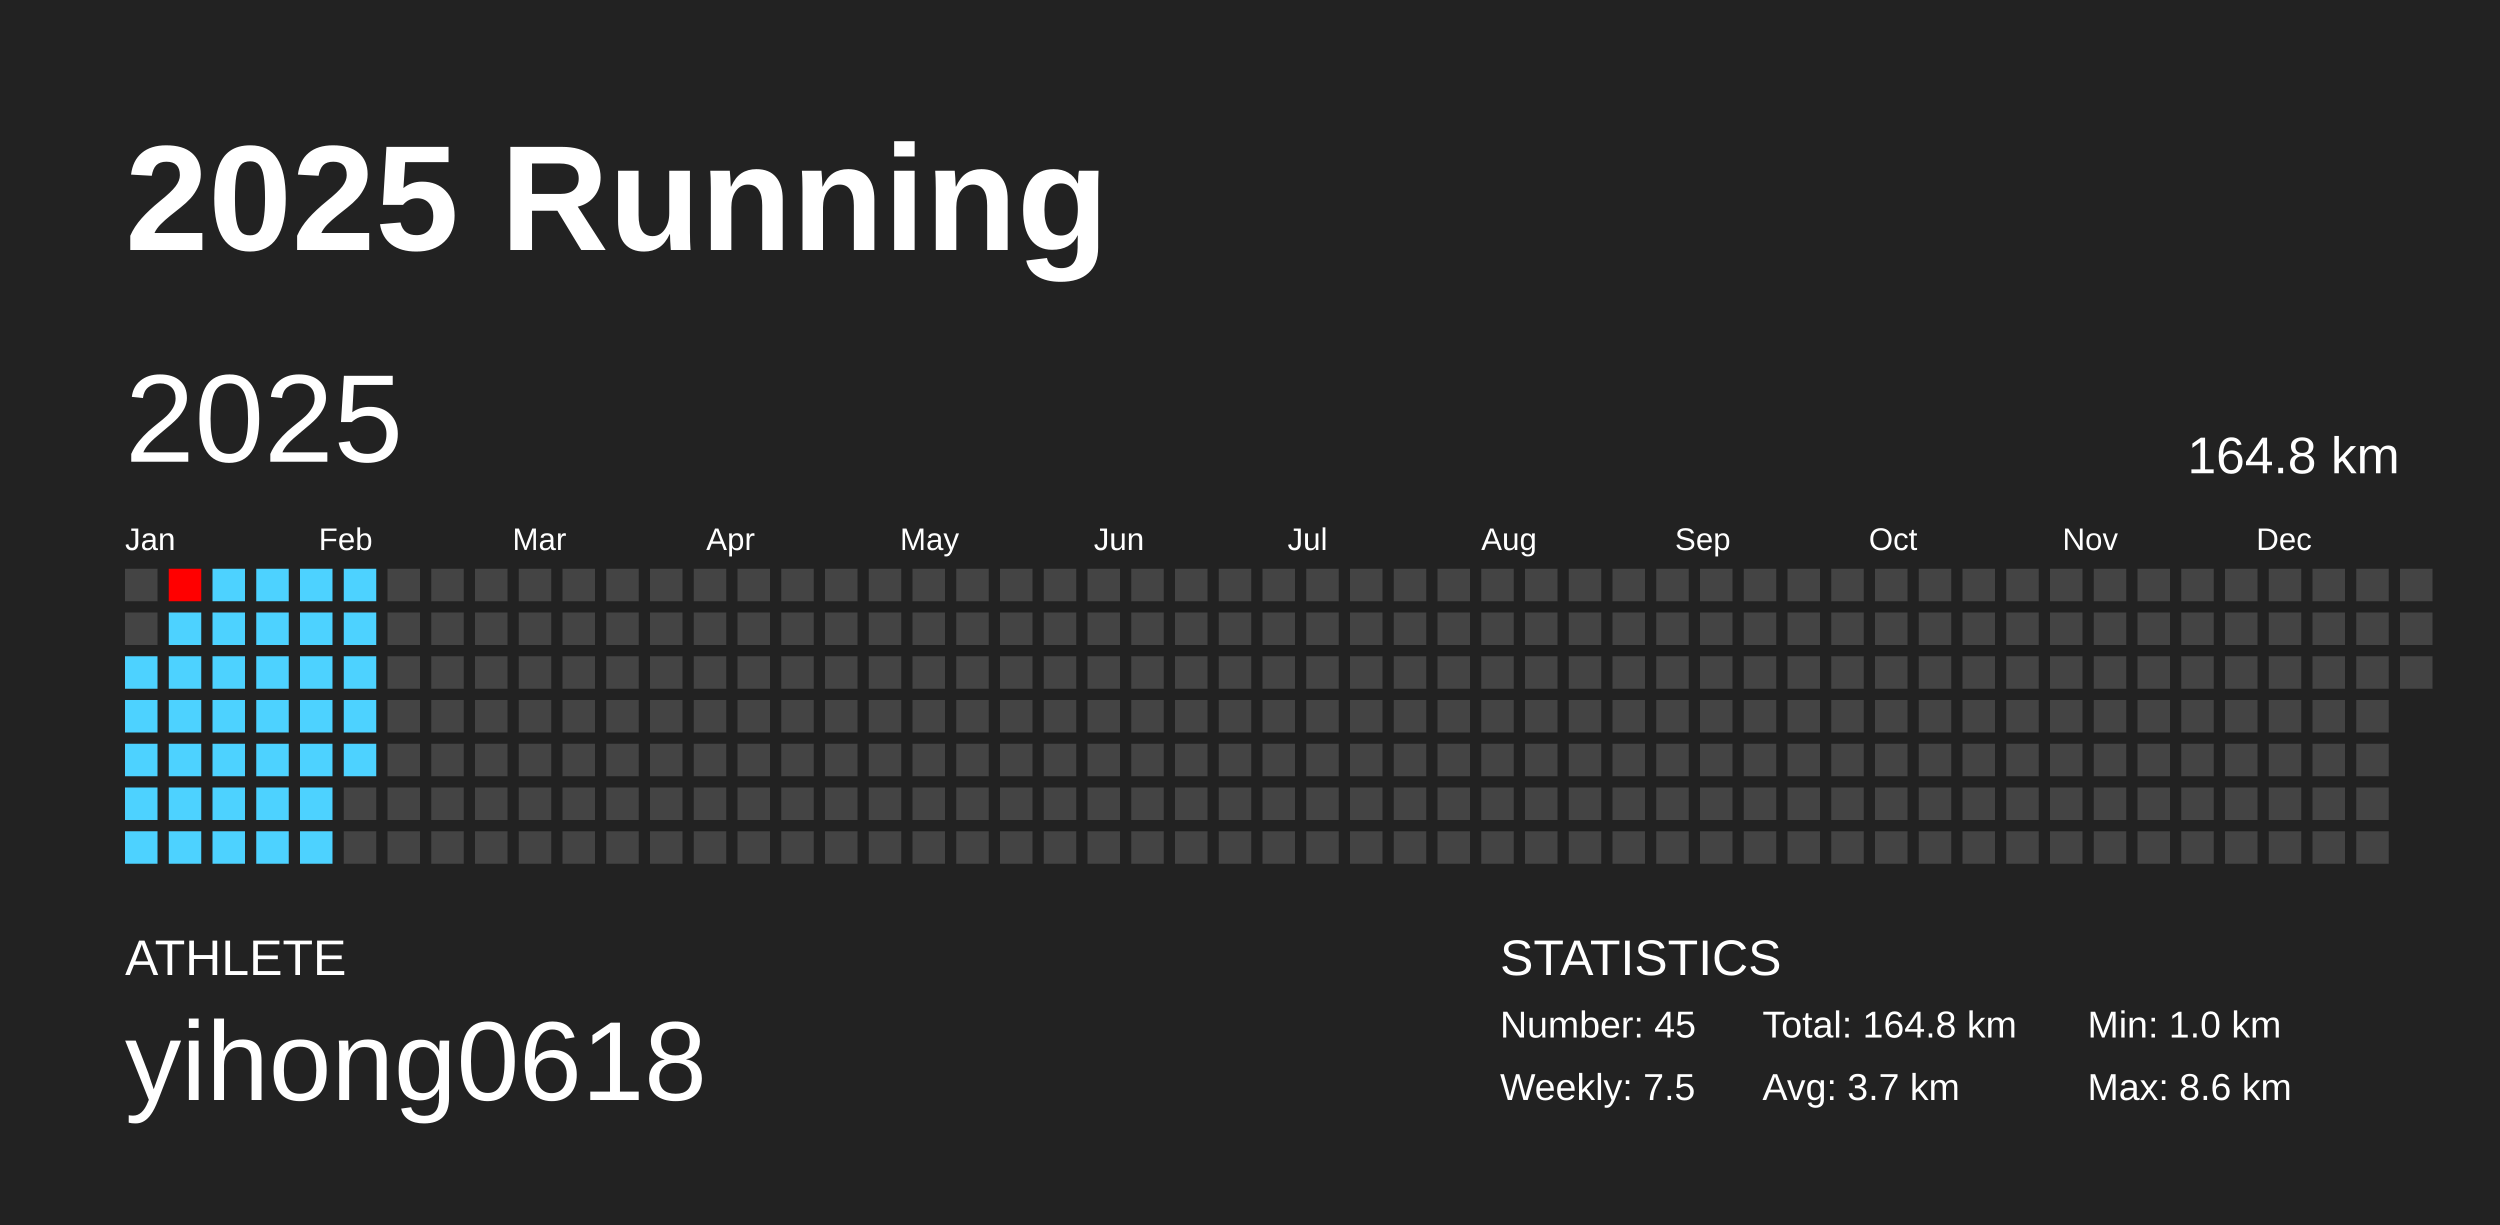
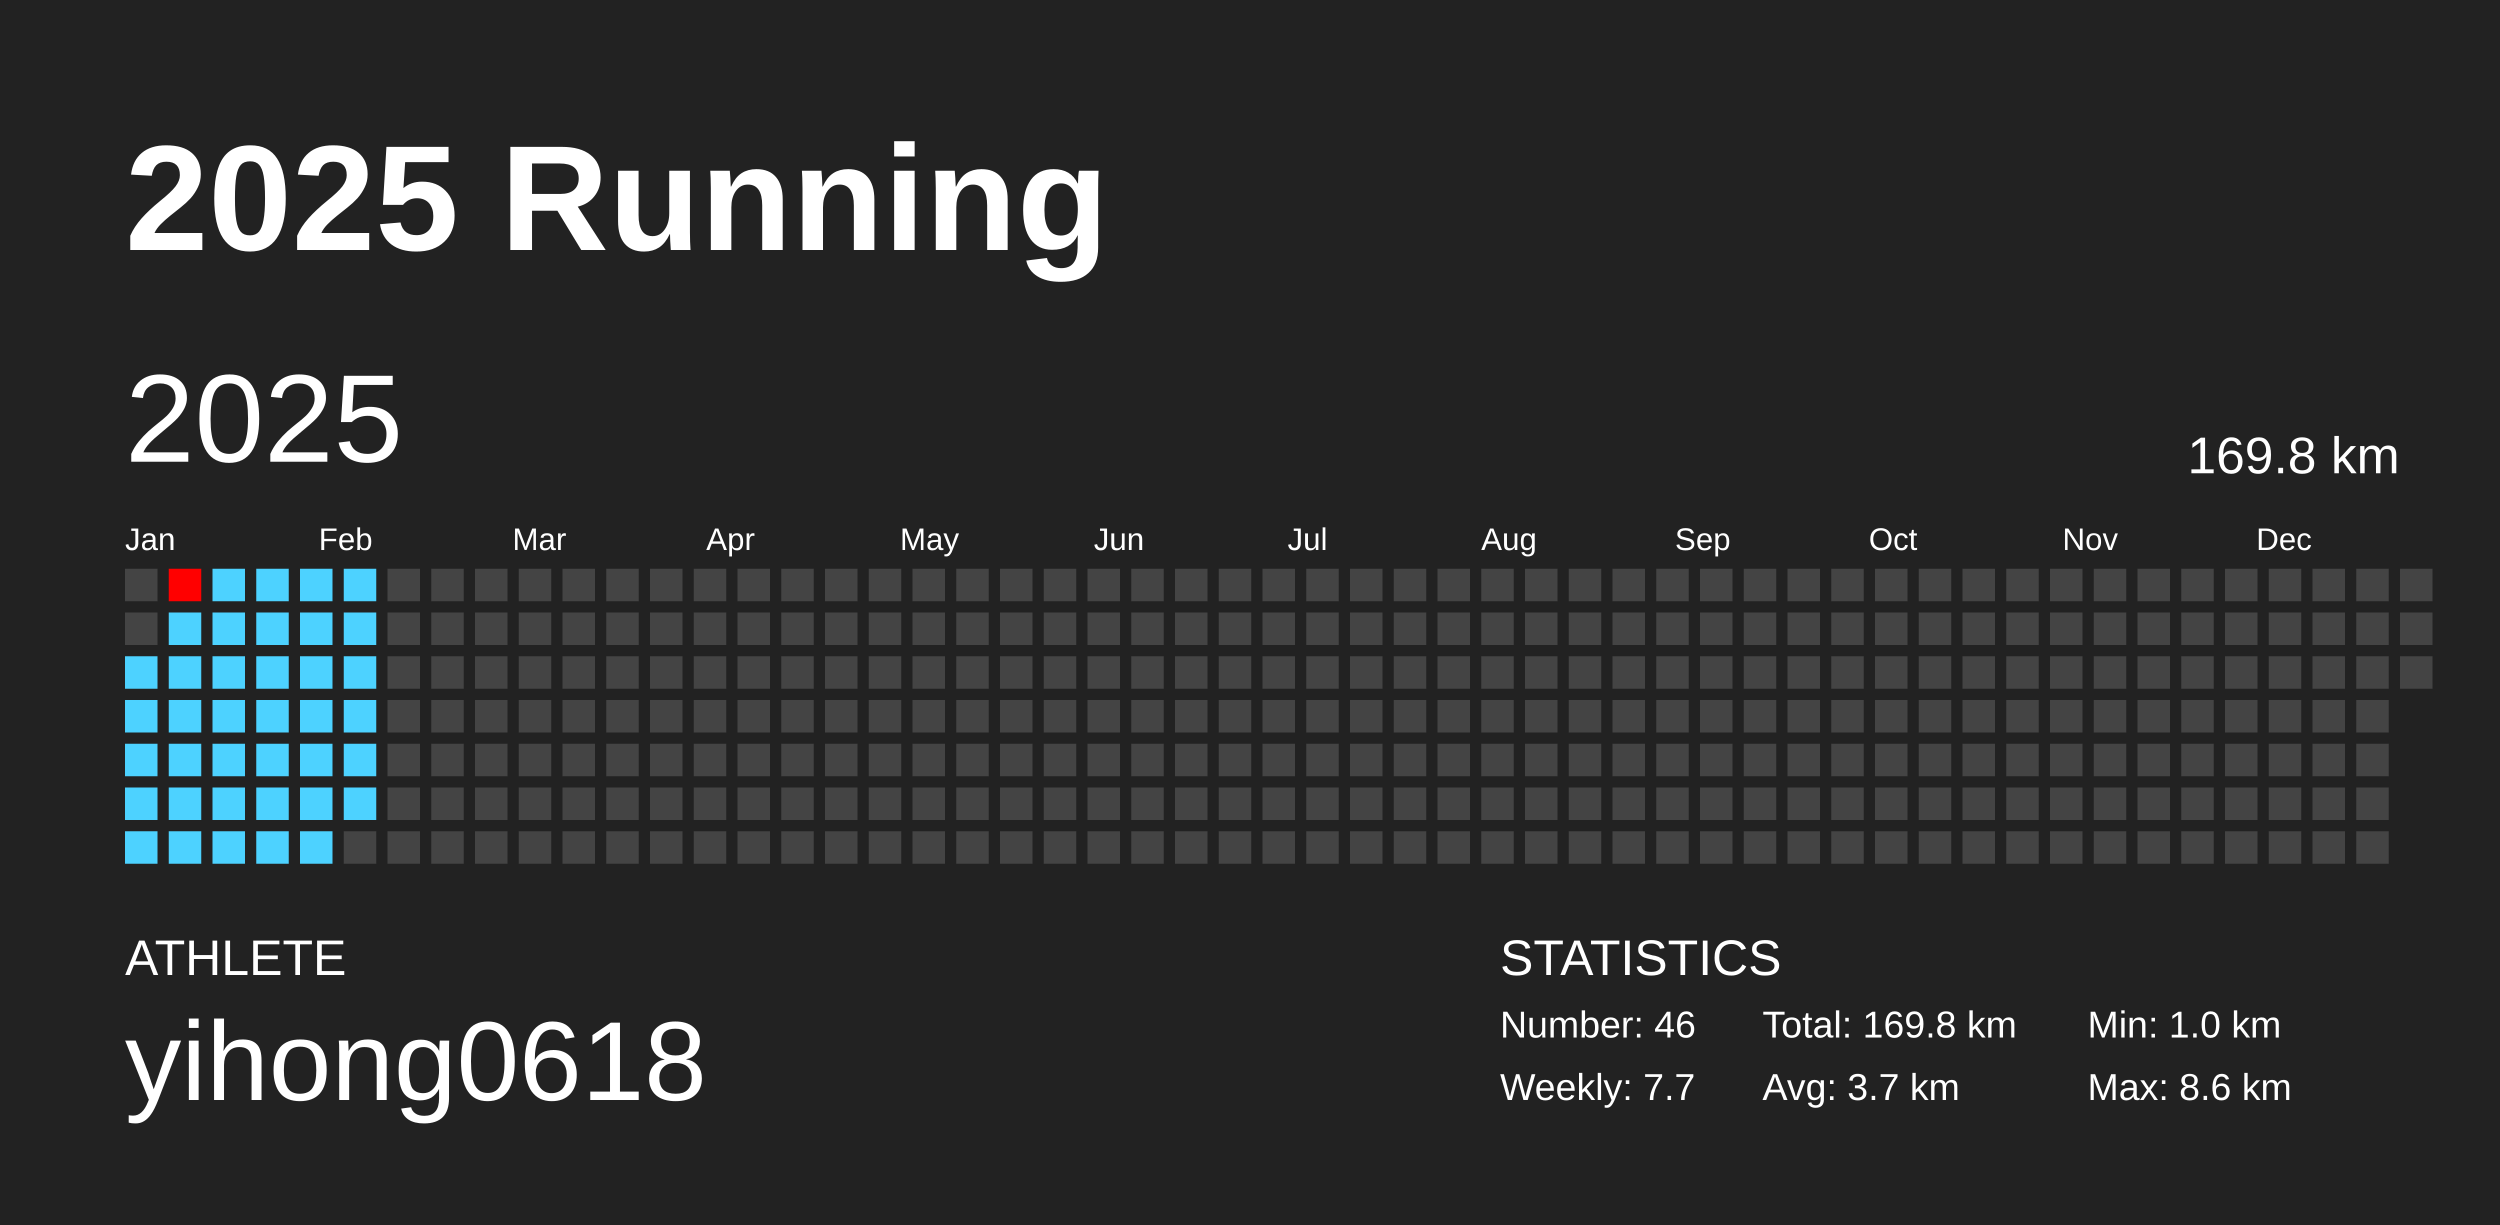
<svg xmlns="http://www.w3.org/2000/svg" baseProfile="full" height="98mm" version="1.1" viewBox="0,0,200,98" width="200mm">
  <defs />
  <rect fill="#222222" height="98" width="200" x="0" y="0" />
  <text fill="#FFFFFF" style="font-size:12px; font-family:Arial; font-weight:bold;" x="10" y="20">2025 Running</text>
  <text fill="#FFFFFF" style="font-size:4px; font-family:Arial" x="10" y="78">ATHLETE</text>
  <text fill="#FFFFFF" style="font-size:9px; font-family:Arial" x="10" y="88">yihong0618</text>
  <text fill="#FFFFFF" style="font-size:4px; font-family:Arial" x="120" y="78">STATISTICS</text>
-   <text fill="#FFFFFF" style="font-size:3px; font-family:Arial" x="120" y="83">Number: 45</text>
-   <text fill="#FFFFFF" style="font-size:3px; font-family:Arial" x="120" y="88">Weekly: 7.5</text>
-   <text fill="#FFFFFF" style="font-size:3px; font-family:Arial" x="141" y="83">Total: 164.8 km</text>
+   <text fill="#FFFFFF" style="font-size:3px; font-family:Arial" x="120" y="83">Number: 46</text>
+   <text fill="#FFFFFF" style="font-size:3px; font-family:Arial" x="120" y="88">Weekly: 7.7</text>
+   <text fill="#FFFFFF" style="font-size:3px; font-family:Arial" x="141" y="83">Total: 169.8 km</text>
  <text fill="#FFFFFF" style="font-size:3px; font-family:Arial" x="141" y="88">Avg: 3.7 km</text>
  <text fill="#FFFFFF" style="font-size:3px; font-family:Arial" x="167" y="83">Min: 1.0 km</text>
  <text fill="#FFFFFF" style="font-size:3px; font-family:Arial" x="167" y="88">Max: 8.6 km</text>
  <text dominant-baseline="hanging" fill="#FFFFFF" style="font-size:10.0px; font-family:Arial;" x="10" y="30">2025</text>
-   <text dominant-baseline="hanging" fill="#FFFFFF" style="font-size:4.125px; font-family:Arial;" x="175" y="35">164.8 km</text>
+   <text dominant-baseline="hanging" fill="#FFFFFF" style="font-size:4.125px; font-family:Arial;" x="175" y="35">169.8 km</text>
  <text fill="#FFFFFF" style="font-size:2.5px; font-family:Arial" x="10.0" y="44">Jan</text>
  <text fill="#FFFFFF" style="font-size:2.5px; font-family:Arial" x="25.5" y="44">Feb</text>
  <text fill="#FFFFFF" style="font-size:2.5px; font-family:Arial" x="41.0" y="44">Mar</text>
  <text fill="#FFFFFF" style="font-size:2.5px; font-family:Arial" x="56.5" y="44">Apr</text>
  <text fill="#FFFFFF" style="font-size:2.5px; font-family:Arial" x="72.0" y="44">May</text>
  <text fill="#FFFFFF" style="font-size:2.5px; font-family:Arial" x="87.5" y="44">Jun</text>
  <text fill="#FFFFFF" style="font-size:2.5px; font-family:Arial" x="103.0" y="44">Jul</text>
  <text fill="#FFFFFF" style="font-size:2.5px; font-family:Arial" x="118.5" y="44">Aug</text>
  <text fill="#FFFFFF" style="font-size:2.5px; font-family:Arial" x="134.0" y="44">Sep</text>
  <text fill="#FFFFFF" style="font-size:2.5px; font-family:Arial" x="149.5" y="44">Oct</text>
  <text fill="#FFFFFF" style="font-size:2.5px; font-family:Arial" x="165.0" y="44">Nov</text>
  <text fill="#FFFFFF" style="font-size:2.5px; font-family:Arial" x="180.5" y="44">Dec</text>
  <rect fill="#444444" height="2.6" width="2.6" x="10.0" y="45.5" />
  <rect fill="#444444" height="2.6" width="2.6" x="10.0" y="49.0" />
  <rect fill="#4dd2ff" height="2.6" width="2.6" x="10.0" y="52.5" />
  <rect fill="#4dd2ff" height="2.6" width="2.6" x="10.0" y="56.0" />
  <rect fill="#4dd2ff" height="2.6" width="2.6" x="10.0" y="59.5" />
  <rect fill="#4dd2ff" height="2.6" width="2.6" x="10.0" y="63.0" />
  <rect fill="#4dd2ff" height="2.6" width="2.6" x="10.0" y="66.5" />
  <rect fill="#ff0000" height="2.6" width="2.6" x="13.5" y="45.5" />
  <rect fill="#4dd2ff" height="2.6" width="2.6" x="13.5" y="49.0" />
  <rect fill="#4dd2ff" height="2.6" width="2.6" x="13.5" y="52.5" />
  <rect fill="#4dd2ff" height="2.6" width="2.6" x="13.5" y="56.0" />
  <rect fill="#4dd2ff" height="2.6" width="2.6" x="13.5" y="59.5" />
  <rect fill="#4dd2ff" height="2.6" width="2.6" x="13.5" y="63.0" />
  <rect fill="#4dd2ff" height="2.6" width="2.6" x="13.5" y="66.5" />
  <rect fill="#4dd2ff" height="2.6" width="2.6" x="17.0" y="45.5" />
  <rect fill="#4dd2ff" height="2.6" width="2.6" x="17.0" y="49.0" />
  <rect fill="#4dd2ff" height="2.6" width="2.6" x="17.0" y="52.5" />
  <rect fill="#4dd2ff" height="2.6" width="2.6" x="17.0" y="56.0" />
  <rect fill="#4dd2ff" height="2.6" width="2.6" x="17.0" y="59.5" />
  <rect fill="#4dd2ff" height="2.6" width="2.6" x="17.0" y="63.0" />
  <rect fill="#4dd2ff" height="2.6" width="2.6" x="17.0" y="66.5" />
  <rect fill="#4dd2ff" height="2.6" width="2.6" x="20.5" y="45.5" />
  <rect fill="#4dd2ff" height="2.6" width="2.6" x="20.5" y="49.0" />
  <rect fill="#4dd2ff" height="2.6" width="2.6" x="20.5" y="52.5" />
  <rect fill="#4dd2ff" height="2.6" width="2.6" x="20.5" y="56.0" />
  <rect fill="#4dd2ff" height="2.6" width="2.6" x="20.5" y="59.5" />
  <rect fill="#4dd2ff" height="2.6" width="2.6" x="20.5" y="63.0" />
  <rect fill="#4dd2ff" height="2.6" width="2.6" x="20.5" y="66.5" />
  <rect fill="#4dd2ff" height="2.6" width="2.6" x="24.0" y="45.5" />
  <rect fill="#4dd2ff" height="2.6" width="2.6" x="24.0" y="49.0" />
  <rect fill="#4dd2ff" height="2.6" width="2.6" x="24.0" y="52.5" />
  <rect fill="#4dd2ff" height="2.6" width="2.6" x="24.0" y="56.0" />
  <rect fill="#4dd2ff" height="2.6" width="2.6" x="24.0" y="59.5" />
  <rect fill="#4dd2ff" height="2.6" width="2.6" x="24.0" y="63.0" />
  <rect fill="#4dd2ff" height="2.6" width="2.6" x="24.0" y="66.5" />
  <rect fill="#4dd2ff" height="2.6" width="2.6" x="27.5" y="45.5" />
  <rect fill="#4dd2ff" height="2.6" width="2.6" x="27.5" y="49.0" />
  <rect fill="#4dd2ff" height="2.6" width="2.6" x="27.5" y="52.5" />
  <rect fill="#4dd2ff" height="2.6" width="2.6" x="27.5" y="56.0" />
  <rect fill="#4dd2ff" height="2.6" width="2.6" x="27.5" y="59.5" />
-   <rect fill="#444444" height="2.6" width="2.6" x="27.5" y="63.0" />
+   <rect fill="#4dd2ff" height="2.6" width="2.6" x="27.5" y="63.0" />
  <rect fill="#444444" height="2.6" width="2.6" x="27.5" y="66.5" />
  <rect fill="#444444" height="2.6" width="2.6" x="31.0" y="45.5" />
  <rect fill="#444444" height="2.6" width="2.6" x="31.0" y="49.0" />
  <rect fill="#444444" height="2.6" width="2.6" x="31.0" y="52.5" />
  <rect fill="#444444" height="2.6" width="2.6" x="31.0" y="56.0" />
  <rect fill="#444444" height="2.6" width="2.6" x="31.0" y="59.5" />
  <rect fill="#444444" height="2.6" width="2.6" x="31.0" y="63.0" />
  <rect fill="#444444" height="2.6" width="2.6" x="31.0" y="66.5" />
  <rect fill="#444444" height="2.6" width="2.6" x="34.5" y="45.5" />
  <rect fill="#444444" height="2.6" width="2.6" x="34.5" y="49.0" />
  <rect fill="#444444" height="2.6" width="2.6" x="34.5" y="52.5" />
  <rect fill="#444444" height="2.6" width="2.6" x="34.5" y="56.0" />
  <rect fill="#444444" height="2.6" width="2.6" x="34.5" y="59.5" />
  <rect fill="#444444" height="2.6" width="2.6" x="34.5" y="63.0" />
  <rect fill="#444444" height="2.6" width="2.6" x="34.5" y="66.5" />
  <rect fill="#444444" height="2.6" width="2.6" x="38.0" y="45.5" />
  <rect fill="#444444" height="2.6" width="2.6" x="38.0" y="49.0" />
  <rect fill="#444444" height="2.6" width="2.6" x="38.0" y="52.5" />
  <rect fill="#444444" height="2.6" width="2.6" x="38.0" y="56.0" />
  <rect fill="#444444" height="2.6" width="2.6" x="38.0" y="59.5" />
  <rect fill="#444444" height="2.6" width="2.6" x="38.0" y="63.0" />
  <rect fill="#444444" height="2.6" width="2.6" x="38.0" y="66.5" />
  <rect fill="#444444" height="2.6" width="2.6" x="41.5" y="45.5" />
  <rect fill="#444444" height="2.6" width="2.6" x="41.5" y="49.0" />
  <rect fill="#444444" height="2.6" width="2.6" x="41.5" y="52.5" />
  <rect fill="#444444" height="2.6" width="2.6" x="41.5" y="56.0" />
  <rect fill="#444444" height="2.6" width="2.6" x="41.5" y="59.5" />
  <rect fill="#444444" height="2.6" width="2.6" x="41.5" y="63.0" />
  <rect fill="#444444" height="2.6" width="2.6" x="41.5" y="66.5" />
  <rect fill="#444444" height="2.6" width="2.6" x="45.0" y="45.5" />
  <rect fill="#444444" height="2.6" width="2.6" x="45.0" y="49.0" />
  <rect fill="#444444" height="2.6" width="2.6" x="45.0" y="52.5" />
  <rect fill="#444444" height="2.6" width="2.6" x="45.0" y="56.0" />
  <rect fill="#444444" height="2.6" width="2.6" x="45.0" y="59.5" />
  <rect fill="#444444" height="2.6" width="2.6" x="45.0" y="63.0" />
  <rect fill="#444444" height="2.6" width="2.6" x="45.0" y="66.5" />
  <rect fill="#444444" height="2.6" width="2.6" x="48.5" y="45.5" />
  <rect fill="#444444" height="2.6" width="2.6" x="48.5" y="49.0" />
  <rect fill="#444444" height="2.6" width="2.6" x="48.5" y="52.5" />
  <rect fill="#444444" height="2.6" width="2.6" x="48.5" y="56.0" />
  <rect fill="#444444" height="2.6" width="2.6" x="48.5" y="59.5" />
  <rect fill="#444444" height="2.6" width="2.6" x="48.5" y="63.0" />
  <rect fill="#444444" height="2.6" width="2.6" x="48.5" y="66.5" />
  <rect fill="#444444" height="2.6" width="2.6" x="52.0" y="45.5" />
  <rect fill="#444444" height="2.6" width="2.6" x="52.0" y="49.0" />
  <rect fill="#444444" height="2.6" width="2.6" x="52.0" y="52.5" />
  <rect fill="#444444" height="2.6" width="2.6" x="52.0" y="56.0" />
  <rect fill="#444444" height="2.6" width="2.6" x="52.0" y="59.5" />
  <rect fill="#444444" height="2.6" width="2.6" x="52.0" y="63.0" />
  <rect fill="#444444" height="2.6" width="2.6" x="52.0" y="66.5" />
  <rect fill="#444444" height="2.6" width="2.6" x="55.5" y="45.5" />
  <rect fill="#444444" height="2.6" width="2.6" x="55.5" y="49.0" />
  <rect fill="#444444" height="2.6" width="2.6" x="55.5" y="52.5" />
  <rect fill="#444444" height="2.6" width="2.6" x="55.5" y="56.0" />
  <rect fill="#444444" height="2.6" width="2.6" x="55.5" y="59.5" />
  <rect fill="#444444" height="2.6" width="2.6" x="55.5" y="63.0" />
  <rect fill="#444444" height="2.6" width="2.6" x="55.5" y="66.5" />
  <rect fill="#444444" height="2.6" width="2.6" x="59.0" y="45.5" />
  <rect fill="#444444" height="2.6" width="2.6" x="59.0" y="49.0" />
  <rect fill="#444444" height="2.6" width="2.6" x="59.0" y="52.5" />
  <rect fill="#444444" height="2.6" width="2.6" x="59.0" y="56.0" />
  <rect fill="#444444" height="2.6" width="2.6" x="59.0" y="59.5" />
  <rect fill="#444444" height="2.6" width="2.6" x="59.0" y="63.0" />
  <rect fill="#444444" height="2.6" width="2.6" x="59.0" y="66.5" />
  <rect fill="#444444" height="2.6" width="2.6" x="62.5" y="45.5" />
  <rect fill="#444444" height="2.6" width="2.6" x="62.5" y="49.0" />
  <rect fill="#444444" height="2.6" width="2.6" x="62.5" y="52.5" />
  <rect fill="#444444" height="2.6" width="2.6" x="62.5" y="56.0" />
  <rect fill="#444444" height="2.6" width="2.6" x="62.5" y="59.5" />
  <rect fill="#444444" height="2.6" width="2.6" x="62.5" y="63.0" />
  <rect fill="#444444" height="2.6" width="2.6" x="62.5" y="66.5" />
  <rect fill="#444444" height="2.6" width="2.6" x="66.0" y="45.5" />
  <rect fill="#444444" height="2.6" width="2.6" x="66.0" y="49.0" />
  <rect fill="#444444" height="2.6" width="2.6" x="66.0" y="52.5" />
  <rect fill="#444444" height="2.6" width="2.6" x="66.0" y="56.0" />
  <rect fill="#444444" height="2.6" width="2.6" x="66.0" y="59.5" />
  <rect fill="#444444" height="2.6" width="2.6" x="66.0" y="63.0" />
  <rect fill="#444444" height="2.6" width="2.6" x="66.0" y="66.5" />
  <rect fill="#444444" height="2.6" width="2.6" x="69.5" y="45.5" />
  <rect fill="#444444" height="2.6" width="2.6" x="69.5" y="49.0" />
  <rect fill="#444444" height="2.6" width="2.6" x="69.5" y="52.5" />
  <rect fill="#444444" height="2.6" width="2.6" x="69.5" y="56.0" />
  <rect fill="#444444" height="2.6" width="2.6" x="69.5" y="59.5" />
  <rect fill="#444444" height="2.6" width="2.6" x="69.5" y="63.0" />
  <rect fill="#444444" height="2.6" width="2.6" x="69.5" y="66.5" />
  <rect fill="#444444" height="2.6" width="2.6" x="73.0" y="45.5" />
  <rect fill="#444444" height="2.6" width="2.6" x="73.0" y="49.0" />
  <rect fill="#444444" height="2.6" width="2.6" x="73.0" y="52.5" />
  <rect fill="#444444" height="2.6" width="2.6" x="73.0" y="56.0" />
  <rect fill="#444444" height="2.6" width="2.6" x="73.0" y="59.5" />
  <rect fill="#444444" height="2.6" width="2.6" x="73.0" y="63.0" />
  <rect fill="#444444" height="2.6" width="2.6" x="73.0" y="66.5" />
  <rect fill="#444444" height="2.6" width="2.6" x="76.5" y="45.5" />
  <rect fill="#444444" height="2.6" width="2.6" x="76.5" y="49.0" />
  <rect fill="#444444" height="2.6" width="2.6" x="76.5" y="52.5" />
  <rect fill="#444444" height="2.6" width="2.6" x="76.5" y="56.0" />
  <rect fill="#444444" height="2.6" width="2.6" x="76.5" y="59.5" />
  <rect fill="#444444" height="2.6" width="2.6" x="76.5" y="63.0" />
  <rect fill="#444444" height="2.6" width="2.6" x="76.5" y="66.5" />
  <rect fill="#444444" height="2.6" width="2.6" x="80.0" y="45.5" />
  <rect fill="#444444" height="2.6" width="2.6" x="80.0" y="49.0" />
  <rect fill="#444444" height="2.6" width="2.6" x="80.0" y="52.5" />
  <rect fill="#444444" height="2.6" width="2.6" x="80.0" y="56.0" />
  <rect fill="#444444" height="2.6" width="2.6" x="80.0" y="59.5" />
  <rect fill="#444444" height="2.6" width="2.6" x="80.0" y="63.0" />
  <rect fill="#444444" height="2.6" width="2.6" x="80.0" y="66.5" />
  <rect fill="#444444" height="2.6" width="2.6" x="83.5" y="45.5" />
  <rect fill="#444444" height="2.6" width="2.6" x="83.5" y="49.0" />
  <rect fill="#444444" height="2.6" width="2.6" x="83.5" y="52.5" />
  <rect fill="#444444" height="2.6" width="2.6" x="83.5" y="56.0" />
  <rect fill="#444444" height="2.6" width="2.6" x="83.5" y="59.5" />
  <rect fill="#444444" height="2.6" width="2.6" x="83.5" y="63.0" />
  <rect fill="#444444" height="2.6" width="2.6" x="83.5" y="66.5" />
  <rect fill="#444444" height="2.6" width="2.6" x="87.0" y="45.5" />
  <rect fill="#444444" height="2.6" width="2.6" x="87.0" y="49.0" />
  <rect fill="#444444" height="2.6" width="2.6" x="87.0" y="52.5" />
  <rect fill="#444444" height="2.6" width="2.6" x="87.0" y="56.0" />
  <rect fill="#444444" height="2.6" width="2.6" x="87.0" y="59.5" />
  <rect fill="#444444" height="2.6" width="2.6" x="87.0" y="63.0" />
  <rect fill="#444444" height="2.6" width="2.6" x="87.0" y="66.5" />
  <rect fill="#444444" height="2.6" width="2.6" x="90.5" y="45.5" />
  <rect fill="#444444" height="2.6" width="2.6" x="90.5" y="49.0" />
  <rect fill="#444444" height="2.6" width="2.6" x="90.5" y="52.5" />
  <rect fill="#444444" height="2.6" width="2.6" x="90.5" y="56.0" />
  <rect fill="#444444" height="2.6" width="2.6" x="90.5" y="59.5" />
  <rect fill="#444444" height="2.6" width="2.6" x="90.5" y="63.0" />
  <rect fill="#444444" height="2.6" width="2.6" x="90.5" y="66.5" />
  <rect fill="#444444" height="2.6" width="2.6" x="94.0" y="45.5" />
  <rect fill="#444444" height="2.6" width="2.6" x="94.0" y="49.0" />
  <rect fill="#444444" height="2.6" width="2.6" x="94.0" y="52.5" />
  <rect fill="#444444" height="2.6" width="2.6" x="94.0" y="56.0" />
  <rect fill="#444444" height="2.6" width="2.6" x="94.0" y="59.5" />
  <rect fill="#444444" height="2.6" width="2.6" x="94.0" y="63.0" />
  <rect fill="#444444" height="2.6" width="2.6" x="94.0" y="66.5" />
  <rect fill="#444444" height="2.6" width="2.6" x="97.5" y="45.5" />
  <rect fill="#444444" height="2.6" width="2.6" x="97.5" y="49.0" />
  <rect fill="#444444" height="2.6" width="2.6" x="97.5" y="52.5" />
  <rect fill="#444444" height="2.6" width="2.6" x="97.5" y="56.0" />
  <rect fill="#444444" height="2.6" width="2.6" x="97.5" y="59.5" />
  <rect fill="#444444" height="2.6" width="2.6" x="97.5" y="63.0" />
  <rect fill="#444444" height="2.6" width="2.6" x="97.5" y="66.5" />
  <rect fill="#444444" height="2.6" width="2.6" x="101.0" y="45.5" />
  <rect fill="#444444" height="2.6" width="2.6" x="101.0" y="49.0" />
  <rect fill="#444444" height="2.6" width="2.6" x="101.0" y="52.5" />
  <rect fill="#444444" height="2.6" width="2.6" x="101.0" y="56.0" />
  <rect fill="#444444" height="2.6" width="2.6" x="101.0" y="59.5" />
  <rect fill="#444444" height="2.6" width="2.6" x="101.0" y="63.0" />
  <rect fill="#444444" height="2.6" width="2.6" x="101.0" y="66.5" />
  <rect fill="#444444" height="2.6" width="2.6" x="104.5" y="45.5" />
  <rect fill="#444444" height="2.6" width="2.6" x="104.5" y="49.0" />
  <rect fill="#444444" height="2.6" width="2.6" x="104.5" y="52.5" />
  <rect fill="#444444" height="2.6" width="2.6" x="104.5" y="56.0" />
  <rect fill="#444444" height="2.6" width="2.6" x="104.5" y="59.5" />
  <rect fill="#444444" height="2.6" width="2.6" x="104.5" y="63.0" />
  <rect fill="#444444" height="2.6" width="2.6" x="104.5" y="66.5" />
  <rect fill="#444444" height="2.6" width="2.6" x="108.0" y="45.5" />
  <rect fill="#444444" height="2.6" width="2.6" x="108.0" y="49.0" />
  <rect fill="#444444" height="2.6" width="2.6" x="108.0" y="52.5" />
  <rect fill="#444444" height="2.6" width="2.6" x="108.0" y="56.0" />
  <rect fill="#444444" height="2.6" width="2.6" x="108.0" y="59.5" />
  <rect fill="#444444" height="2.6" width="2.6" x="108.0" y="63.0" />
  <rect fill="#444444" height="2.6" width="2.6" x="108.0" y="66.5" />
  <rect fill="#444444" height="2.6" width="2.6" x="111.5" y="45.5" />
  <rect fill="#444444" height="2.6" width="2.6" x="111.5" y="49.0" />
  <rect fill="#444444" height="2.6" width="2.6" x="111.5" y="52.5" />
  <rect fill="#444444" height="2.6" width="2.6" x="111.5" y="56.0" />
  <rect fill="#444444" height="2.6" width="2.6" x="111.5" y="59.5" />
  <rect fill="#444444" height="2.6" width="2.6" x="111.5" y="63.0" />
  <rect fill="#444444" height="2.6" width="2.6" x="111.5" y="66.5" />
  <rect fill="#444444" height="2.6" width="2.6" x="115.0" y="45.5" />
  <rect fill="#444444" height="2.6" width="2.6" x="115.0" y="49.0" />
  <rect fill="#444444" height="2.6" width="2.6" x="115.0" y="52.5" />
  <rect fill="#444444" height="2.6" width="2.6" x="115.0" y="56.0" />
  <rect fill="#444444" height="2.6" width="2.6" x="115.0" y="59.5" />
  <rect fill="#444444" height="2.6" width="2.6" x="115.0" y="63.0" />
  <rect fill="#444444" height="2.6" width="2.6" x="115.0" y="66.5" />
  <rect fill="#444444" height="2.6" width="2.6" x="118.5" y="45.5" />
  <rect fill="#444444" height="2.6" width="2.6" x="118.5" y="49.0" />
  <rect fill="#444444" height="2.6" width="2.6" x="118.5" y="52.5" />
  <rect fill="#444444" height="2.6" width="2.6" x="118.5" y="56.0" />
  <rect fill="#444444" height="2.6" width="2.6" x="118.5" y="59.5" />
  <rect fill="#444444" height="2.6" width="2.6" x="118.5" y="63.0" />
  <rect fill="#444444" height="2.6" width="2.6" x="118.5" y="66.5" />
  <rect fill="#444444" height="2.6" width="2.6" x="122.0" y="45.5" />
  <rect fill="#444444" height="2.6" width="2.6" x="122.0" y="49.0" />
  <rect fill="#444444" height="2.6" width="2.6" x="122.0" y="52.5" />
  <rect fill="#444444" height="2.6" width="2.6" x="122.0" y="56.0" />
  <rect fill="#444444" height="2.6" width="2.6" x="122.0" y="59.5" />
  <rect fill="#444444" height="2.6" width="2.6" x="122.0" y="63.0" />
  <rect fill="#444444" height="2.6" width="2.6" x="122.0" y="66.5" />
  <rect fill="#444444" height="2.6" width="2.6" x="125.5" y="45.5" />
  <rect fill="#444444" height="2.6" width="2.6" x="125.5" y="49.0" />
  <rect fill="#444444" height="2.6" width="2.6" x="125.5" y="52.5" />
  <rect fill="#444444" height="2.6" width="2.6" x="125.5" y="56.0" />
  <rect fill="#444444" height="2.6" width="2.6" x="125.5" y="59.5" />
  <rect fill="#444444" height="2.6" width="2.6" x="125.5" y="63.0" />
  <rect fill="#444444" height="2.6" width="2.6" x="125.5" y="66.5" />
  <rect fill="#444444" height="2.6" width="2.6" x="129.0" y="45.5" />
  <rect fill="#444444" height="2.6" width="2.6" x="129.0" y="49.0" />
  <rect fill="#444444" height="2.6" width="2.6" x="129.0" y="52.5" />
  <rect fill="#444444" height="2.6" width="2.6" x="129.0" y="56.0" />
  <rect fill="#444444" height="2.6" width="2.6" x="129.0" y="59.5" />
  <rect fill="#444444" height="2.6" width="2.6" x="129.0" y="63.0" />
  <rect fill="#444444" height="2.6" width="2.6" x="129.0" y="66.5" />
  <rect fill="#444444" height="2.6" width="2.6" x="132.5" y="45.5" />
  <rect fill="#444444" height="2.6" width="2.6" x="132.5" y="49.0" />
  <rect fill="#444444" height="2.6" width="2.6" x="132.5" y="52.5" />
  <rect fill="#444444" height="2.6" width="2.6" x="132.5" y="56.0" />
  <rect fill="#444444" height="2.6" width="2.6" x="132.5" y="59.5" />
  <rect fill="#444444" height="2.6" width="2.6" x="132.5" y="63.0" />
  <rect fill="#444444" height="2.6" width="2.6" x="132.5" y="66.5" />
  <rect fill="#444444" height="2.6" width="2.6" x="136.0" y="45.5" />
  <rect fill="#444444" height="2.6" width="2.6" x="136.0" y="49.0" />
  <rect fill="#444444" height="2.6" width="2.6" x="136.0" y="52.5" />
  <rect fill="#444444" height="2.6" width="2.6" x="136.0" y="56.0" />
  <rect fill="#444444" height="2.6" width="2.6" x="136.0" y="59.5" />
  <rect fill="#444444" height="2.6" width="2.6" x="136.0" y="63.0" />
  <rect fill="#444444" height="2.6" width="2.6" x="136.0" y="66.5" />
  <rect fill="#444444" height="2.6" width="2.6" x="139.5" y="45.5" />
  <rect fill="#444444" height="2.6" width="2.6" x="139.5" y="49.0" />
  <rect fill="#444444" height="2.6" width="2.6" x="139.5" y="52.5" />
  <rect fill="#444444" height="2.6" width="2.6" x="139.5" y="56.0" />
  <rect fill="#444444" height="2.6" width="2.6" x="139.5" y="59.5" />
  <rect fill="#444444" height="2.6" width="2.6" x="139.5" y="63.0" />
  <rect fill="#444444" height="2.6" width="2.6" x="139.5" y="66.5" />
  <rect fill="#444444" height="2.6" width="2.6" x="143.0" y="45.5" />
  <rect fill="#444444" height="2.6" width="2.6" x="143.0" y="49.0" />
  <rect fill="#444444" height="2.6" width="2.6" x="143.0" y="52.5" />
  <rect fill="#444444" height="2.6" width="2.6" x="143.0" y="56.0" />
  <rect fill="#444444" height="2.6" width="2.6" x="143.0" y="59.5" />
  <rect fill="#444444" height="2.6" width="2.6" x="143.0" y="63.0" />
  <rect fill="#444444" height="2.6" width="2.6" x="143.0" y="66.5" />
  <rect fill="#444444" height="2.6" width="2.6" x="146.5" y="45.5" />
  <rect fill="#444444" height="2.6" width="2.6" x="146.5" y="49.0" />
  <rect fill="#444444" height="2.6" width="2.6" x="146.5" y="52.5" />
  <rect fill="#444444" height="2.6" width="2.6" x="146.5" y="56.0" />
  <rect fill="#444444" height="2.6" width="2.6" x="146.5" y="59.5" />
  <rect fill="#444444" height="2.6" width="2.6" x="146.5" y="63.0" />
  <rect fill="#444444" height="2.6" width="2.6" x="146.5" y="66.5" />
  <rect fill="#444444" height="2.6" width="2.6" x="150.0" y="45.5" />
  <rect fill="#444444" height="2.6" width="2.6" x="150.0" y="49.0" />
  <rect fill="#444444" height="2.6" width="2.6" x="150.0" y="52.5" />
  <rect fill="#444444" height="2.6" width="2.6" x="150.0" y="56.0" />
  <rect fill="#444444" height="2.6" width="2.6" x="150.0" y="59.5" />
  <rect fill="#444444" height="2.6" width="2.6" x="150.0" y="63.0" />
  <rect fill="#444444" height="2.6" width="2.6" x="150.0" y="66.5" />
  <rect fill="#444444" height="2.6" width="2.6" x="153.5" y="45.5" />
  <rect fill="#444444" height="2.6" width="2.6" x="153.5" y="49.0" />
  <rect fill="#444444" height="2.6" width="2.6" x="153.5" y="52.5" />
  <rect fill="#444444" height="2.6" width="2.6" x="153.5" y="56.0" />
  <rect fill="#444444" height="2.6" width="2.6" x="153.5" y="59.5" />
  <rect fill="#444444" height="2.6" width="2.6" x="153.5" y="63.0" />
  <rect fill="#444444" height="2.6" width="2.6" x="153.5" y="66.5" />
  <rect fill="#444444" height="2.6" width="2.6" x="157.0" y="45.5" />
  <rect fill="#444444" height="2.6" width="2.6" x="157.0" y="49.0" />
  <rect fill="#444444" height="2.6" width="2.6" x="157.0" y="52.5" />
  <rect fill="#444444" height="2.6" width="2.6" x="157.0" y="56.0" />
  <rect fill="#444444" height="2.6" width="2.6" x="157.0" y="59.5" />
  <rect fill="#444444" height="2.6" width="2.6" x="157.0" y="63.0" />
  <rect fill="#444444" height="2.6" width="2.6" x="157.0" y="66.5" />
  <rect fill="#444444" height="2.6" width="2.6" x="160.5" y="45.5" />
  <rect fill="#444444" height="2.6" width="2.6" x="160.5" y="49.0" />
  <rect fill="#444444" height="2.6" width="2.6" x="160.5" y="52.5" />
  <rect fill="#444444" height="2.6" width="2.6" x="160.5" y="56.0" />
  <rect fill="#444444" height="2.6" width="2.6" x="160.5" y="59.5" />
  <rect fill="#444444" height="2.6" width="2.6" x="160.5" y="63.0" />
  <rect fill="#444444" height="2.6" width="2.6" x="160.5" y="66.5" />
  <rect fill="#444444" height="2.6" width="2.6" x="164.0" y="45.5" />
  <rect fill="#444444" height="2.6" width="2.6" x="164.0" y="49.0" />
  <rect fill="#444444" height="2.6" width="2.6" x="164.0" y="52.5" />
  <rect fill="#444444" height="2.6" width="2.6" x="164.0" y="56.0" />
  <rect fill="#444444" height="2.6" width="2.6" x="164.0" y="59.5" />
  <rect fill="#444444" height="2.6" width="2.6" x="164.0" y="63.0" />
  <rect fill="#444444" height="2.6" width="2.6" x="164.0" y="66.5" />
  <rect fill="#444444" height="2.6" width="2.6" x="167.5" y="45.5" />
  <rect fill="#444444" height="2.6" width="2.6" x="167.5" y="49.0" />
  <rect fill="#444444" height="2.6" width="2.6" x="167.5" y="52.5" />
  <rect fill="#444444" height="2.6" width="2.6" x="167.5" y="56.0" />
  <rect fill="#444444" height="2.6" width="2.6" x="167.5" y="59.5" />
  <rect fill="#444444" height="2.6" width="2.6" x="167.5" y="63.0" />
  <rect fill="#444444" height="2.6" width="2.6" x="167.5" y="66.5" />
  <rect fill="#444444" height="2.6" width="2.6" x="171.0" y="45.5" />
  <rect fill="#444444" height="2.6" width="2.6" x="171.0" y="49.0" />
  <rect fill="#444444" height="2.6" width="2.6" x="171.0" y="52.5" />
  <rect fill="#444444" height="2.6" width="2.6" x="171.0" y="56.0" />
  <rect fill="#444444" height="2.6" width="2.6" x="171.0" y="59.5" />
  <rect fill="#444444" height="2.6" width="2.6" x="171.0" y="63.0" />
  <rect fill="#444444" height="2.6" width="2.6" x="171.0" y="66.5" />
  <rect fill="#444444" height="2.6" width="2.6" x="174.5" y="45.5" />
  <rect fill="#444444" height="2.6" width="2.6" x="174.5" y="49.0" />
  <rect fill="#444444" height="2.6" width="2.6" x="174.5" y="52.5" />
  <rect fill="#444444" height="2.6" width="2.6" x="174.5" y="56.0" />
  <rect fill="#444444" height="2.6" width="2.6" x="174.5" y="59.5" />
  <rect fill="#444444" height="2.6" width="2.6" x="174.5" y="63.0" />
  <rect fill="#444444" height="2.6" width="2.6" x="174.5" y="66.5" />
  <rect fill="#444444" height="2.6" width="2.6" x="178.0" y="45.5" />
  <rect fill="#444444" height="2.6" width="2.6" x="178.0" y="49.0" />
  <rect fill="#444444" height="2.6" width="2.6" x="178.0" y="52.5" />
  <rect fill="#444444" height="2.6" width="2.6" x="178.0" y="56.0" />
  <rect fill="#444444" height="2.6" width="2.6" x="178.0" y="59.5" />
  <rect fill="#444444" height="2.6" width="2.6" x="178.0" y="63.0" />
  <rect fill="#444444" height="2.6" width="2.6" x="178.0" y="66.5" />
  <rect fill="#444444" height="2.6" width="2.6" x="181.5" y="45.5" />
  <rect fill="#444444" height="2.6" width="2.6" x="181.5" y="49.0" />
  <rect fill="#444444" height="2.6" width="2.6" x="181.5" y="52.5" />
  <rect fill="#444444" height="2.6" width="2.6" x="181.5" y="56.0" />
  <rect fill="#444444" height="2.6" width="2.6" x="181.5" y="59.5" />
  <rect fill="#444444" height="2.6" width="2.6" x="181.5" y="63.0" />
  <rect fill="#444444" height="2.6" width="2.6" x="181.5" y="66.5" />
  <rect fill="#444444" height="2.6" width="2.6" x="185.0" y="45.5" />
  <rect fill="#444444" height="2.6" width="2.6" x="185.0" y="49.0" />
  <rect fill="#444444" height="2.6" width="2.6" x="185.0" y="52.5" />
  <rect fill="#444444" height="2.6" width="2.6" x="185.0" y="56.0" />
  <rect fill="#444444" height="2.6" width="2.6" x="185.0" y="59.5" />
  <rect fill="#444444" height="2.6" width="2.6" x="185.0" y="63.0" />
  <rect fill="#444444" height="2.6" width="2.6" x="185.0" y="66.5" />
  <rect fill="#444444" height="2.6" width="2.6" x="188.5" y="45.5" />
  <rect fill="#444444" height="2.6" width="2.6" x="188.5" y="49.0" />
  <rect fill="#444444" height="2.6" width="2.6" x="188.5" y="52.5" />
  <rect fill="#444444" height="2.6" width="2.6" x="188.5" y="56.0" />
  <rect fill="#444444" height="2.6" width="2.6" x="188.5" y="59.5" />
  <rect fill="#444444" height="2.6" width="2.6" x="188.5" y="63.0" />
  <rect fill="#444444" height="2.6" width="2.6" x="188.5" y="66.5" />
  <rect fill="#444444" height="2.6" width="2.6" x="192.0" y="45.5" />
  <rect fill="#444444" height="2.6" width="2.6" x="192.0" y="49.0" />
  <rect fill="#444444" height="2.6" width="2.6" x="192.0" y="52.5" />
</svg>
